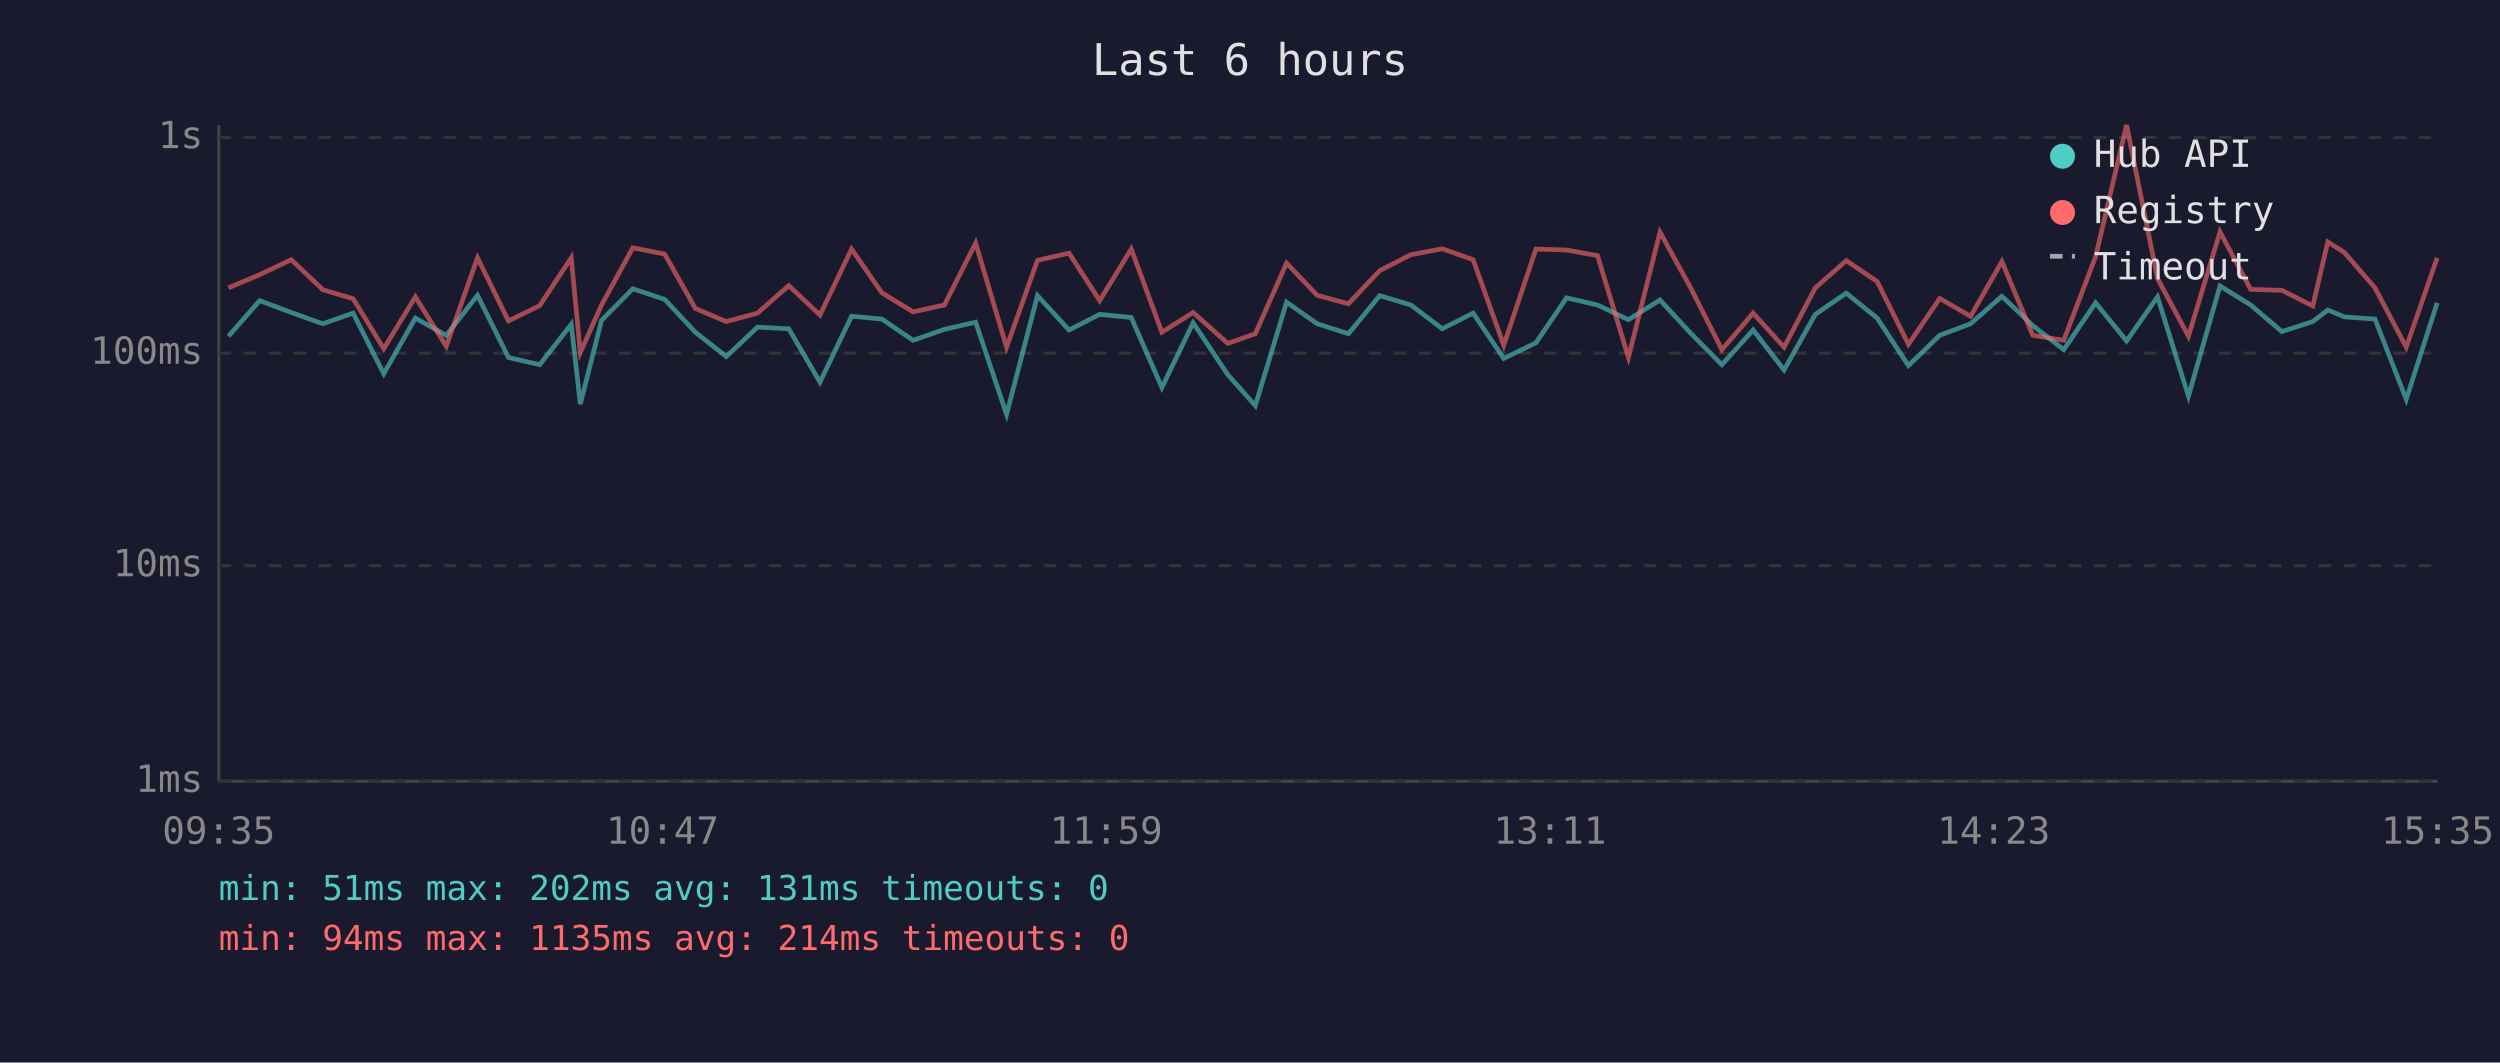
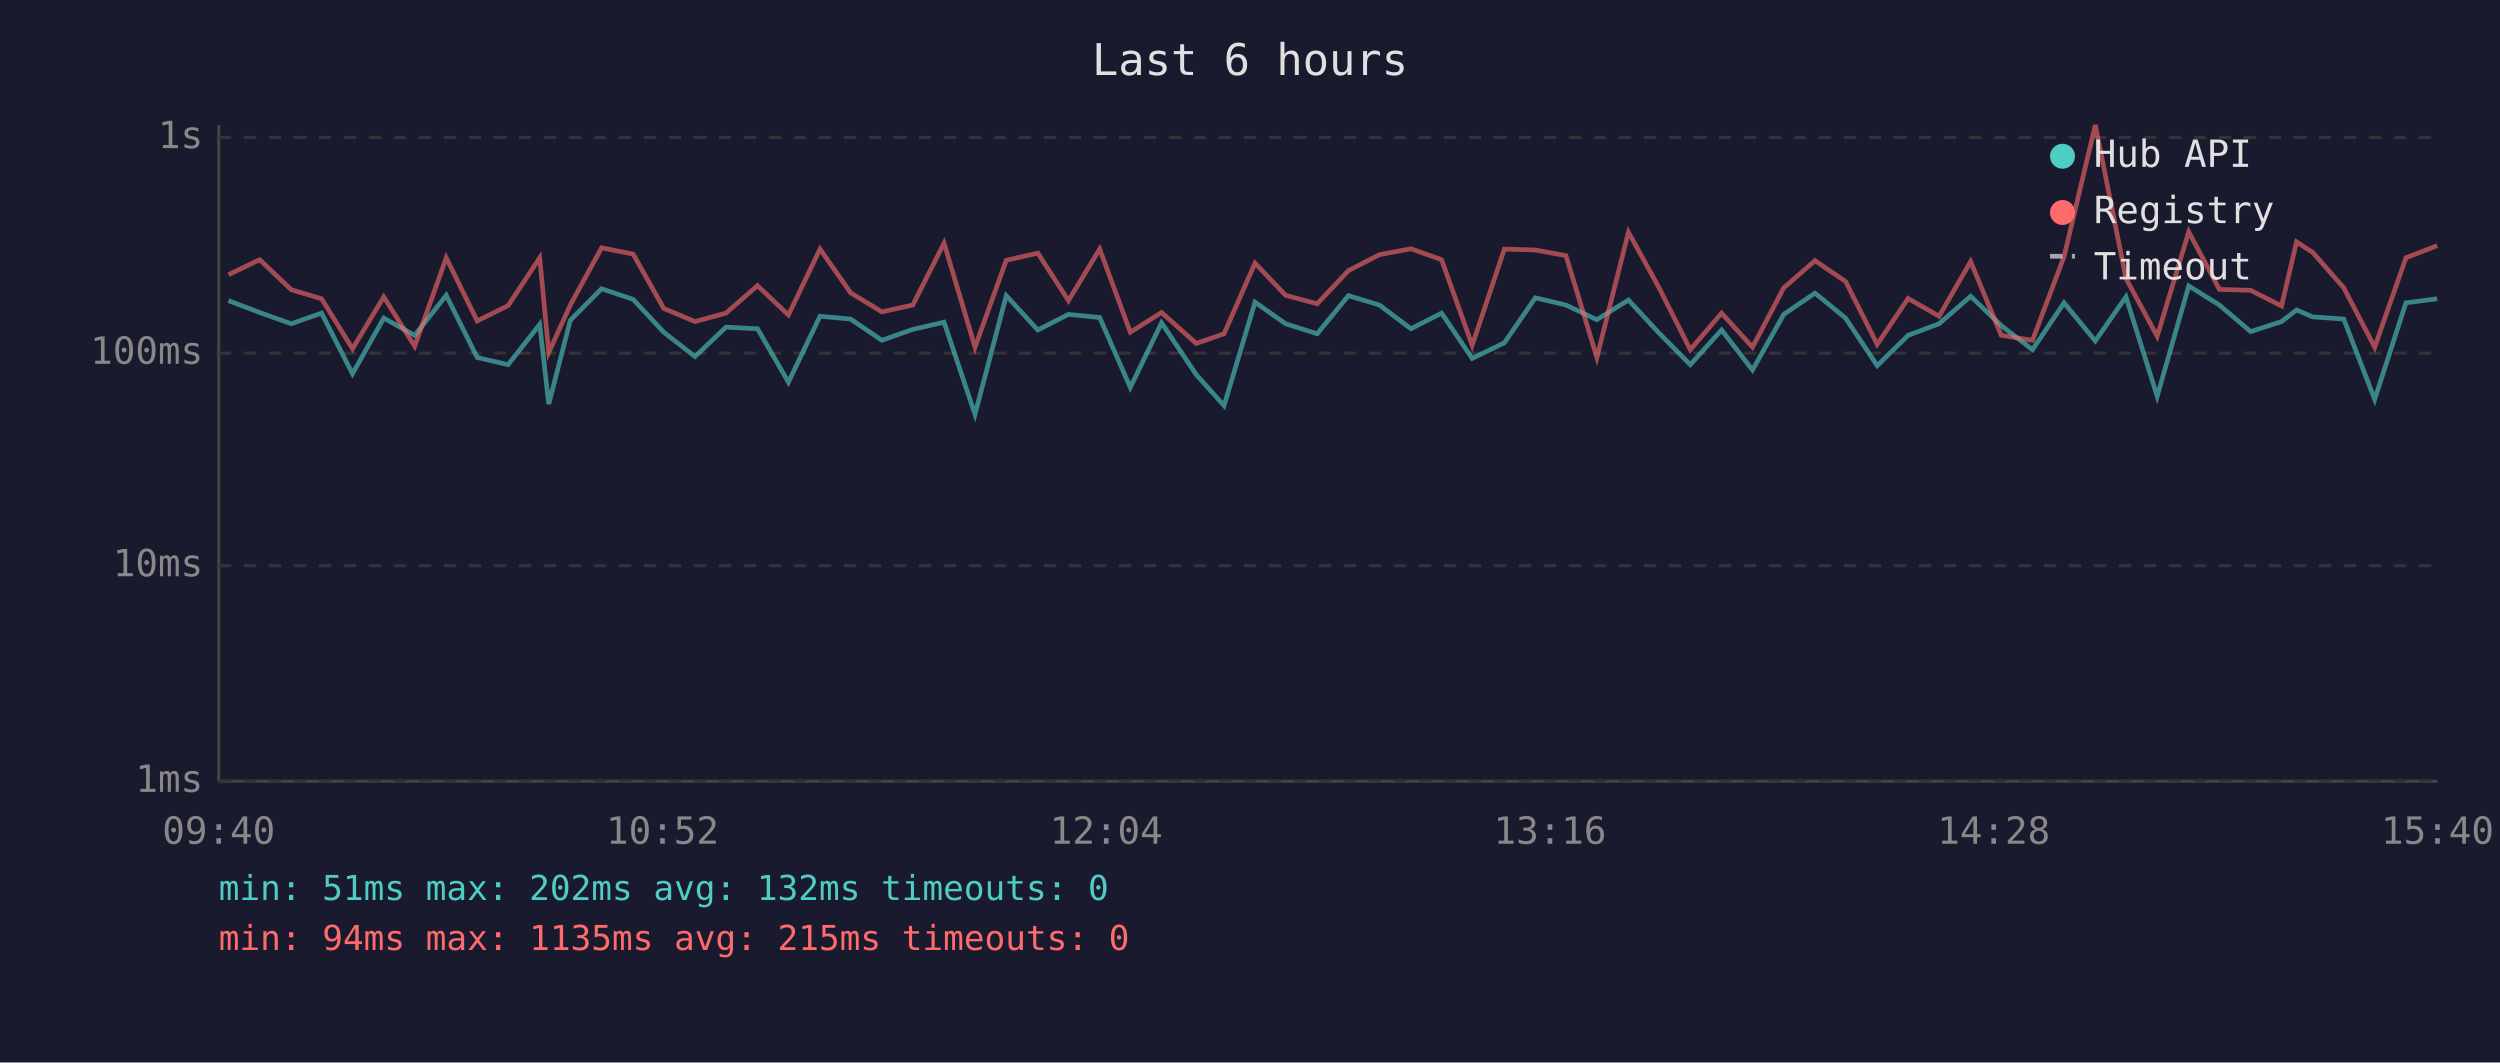
<svg xmlns="http://www.w3.org/2000/svg" viewBox="0 0 800 340" font-family="monospace" font-size="12">
  <rect width="800" height="340" fill="#1a1a2e" />
  <text x="400" y="24" fill="#e0e0e0" font-size="14" text-anchor="middle">Last 6 hours</text>
  <line x1="70" y1="40" x2="70" y2="250" stroke="#444" stroke-width="1" />
  <line x1="70" y1="250" x2="780" y2="250" stroke="#444" stroke-width="1" />
  <line x1="70" y1="250" x2="780" y2="250" stroke="#333" stroke-width="1" stroke-dasharray="4" />
  <text x="65" y="250" fill="#888" text-anchor="end" dominant-baseline="middle">1ms</text>
  <line x1="70" y1="181" x2="780" y2="181" stroke="#333" stroke-width="1" stroke-dasharray="4" />
  <text x="65" y="181" fill="#888" text-anchor="end" dominant-baseline="middle">10ms</text>
  <line x1="70" y1="113" x2="780" y2="113" stroke="#333" stroke-width="1" stroke-dasharray="4" />
  <text x="65" y="113" fill="#888" text-anchor="end" dominant-baseline="middle">100ms</text>
  <line x1="70" y1="44" x2="780" y2="44" stroke="#333" stroke-width="1" stroke-dasharray="4" />
  <text x="65" y="44" fill="#888" text-anchor="end" dominant-baseline="middle">1s</text>
-   <text x="70" y="270" fill="#888" text-anchor="middle">09:35</text>
-   <text x="212" y="270" fill="#888" text-anchor="middle">10:47</text>
-   <text x="354" y="270" fill="#888" text-anchor="middle">11:59</text>
-   <text x="496" y="270" fill="#888" text-anchor="middle">13:11</text>
-   <text x="638" y="270" fill="#888" text-anchor="middle">14:23</text>
-   <text x="780" y="270" fill="#888" text-anchor="middle">15:35</text>
-   <polyline points="73.1,107.6 83.1,96.2 93.2,100.0 103.3,103.6 113.0,100.2 122.8,119.6 132.9,101.8 142.8,107.3 152.8,94.5 162.7,114.4 172.7,116.7 182.8,103.8 185.7,129.3 192.5,102.5 202.5,92.4 212.7,95.8 222.5,106.3 232.4,114.1 242.4,104.7 252.4,105.2 262.4,122.3 272.5,101.2 282.2,102.1 292.2,108.9 302.2,105.4 312.2,103.1 322.1,132.6 332.0,94.6 342.1,105.6 351.9,100.6 362.0,101.6 371.8,124.0 381.8,103.3 392.9,119.9 401.7,129.8 411.7,96.7 421.5,103.6 431.5,106.8 441.5,94.6 451.5,97.6 461.5,105.2 471.4,100.2 481.2,114.7 491.5,109.7 501.3,95.3 511.2,97.6 521.1,102.3 531.2,96.0 541.0,106.6 551.0,116.7 561.0,105.6 570.9,118.4 580.9,100.6 590.8,93.8 600.7,101.8 610.7,117.0 620.7,107.3 630.6,103.6 640.6,94.8 650.5,104.2 660.4,111.9 670.6,96.9 680.5,109.1 690.4,95.0 700.3,126.8 710.4,91.5 720.2,97.6 730.2,106.1 740.1,102.9 744.9,99.2 750.2,101.4 760.0,102.1 770.0,127.8 779.9,96.9" fill="none" stroke="#4ecdc4" stroke-width="1.5" opacity="0.6" />
-   <polyline points="73.1,92.1 83.1,87.9 93.2,83.1 103.3,92.7 113.0,95.6 122.8,111.6 132.9,95.0 142.8,110.8 152.8,82.5 162.7,102.7 172.7,97.8 182.8,82.5 185.7,112.8 192.5,97.6 202.5,79.3 212.7,81.3 222.5,98.7 232.4,102.9 242.4,100.2 252.4,91.4 262.4,100.8 272.5,79.7 282.2,93.7 292.2,99.8 302.2,97.6 312.2,77.8 322.1,111.1 332.0,83.3 342.1,81.0 351.9,96.2 362.0,79.7 371.8,106.3 381.8,100.0 392.9,109.9 401.7,106.8 411.7,84.2 421.5,94.5 431.5,97.2 441.5,86.6 451.5,81.5 461.5,79.6 471.4,83.1 481.2,110.5 491.5,79.7 501.3,80.0 511.2,81.8 521.1,114.4 531.2,74.3 541.0,92.1 551.0,111.9 561.0,100.2 570.9,111.1 580.9,92.1 590.8,83.4 600.7,90.1 610.7,110.2 620.7,95.5 630.6,101.2 640.6,83.7 650.5,107.3 660.4,108.9 670.6,82.1 680.5,40.0 690.4,89.1 700.3,107.6 710.4,74.2 720.2,92.6 730.2,92.9 740.1,97.9 744.9,77.4 750.2,80.8 760.0,92.1 770.0,111.1 779.9,82.5" fill="none" stroke="#ff6b6b" stroke-width="1.5" opacity="0.6" />
+   <text x="70" y="270" fill="#888" text-anchor="middle">09:40</text>
+   <text x="212" y="270" fill="#888" text-anchor="middle">10:52</text>
+   <text x="354" y="270" fill="#888" text-anchor="middle">12:04</text>
+   <text x="496" y="270" fill="#888" text-anchor="middle">13:16</text>
+   <text x="638" y="270" fill="#888" text-anchor="middle">14:28</text>
+   <text x="780" y="270" fill="#888" text-anchor="middle">15:40</text>
+   <polyline points="73.1,96.2 83.1,100.0 93.2,103.6 102.9,100.2 112.8,119.6 122.8,101.8 132.7,107.3 142.8,94.5 152.7,114.4 162.6,116.7 172.7,103.8 175.6,129.3 182.5,102.5 192.5,92.4 202.6,95.8 212.4,106.3 222.4,114.1 232.3,104.7 242.4,105.2 252.3,122.3 262.4,101.2 272.2,102.1 282.2,108.9 292.1,105.4 302.1,103.1 312.0,132.6 322.0,94.6 332.1,105.6 341.9,100.6 351.9,101.6 361.7,124.0 371.7,103.3 382.8,119.9 391.7,129.8 401.6,96.7 411.4,103.6 421.5,106.8 431.5,94.6 441.4,97.6 451.5,105.2 461.3,100.2 471.1,114.7 481.4,109.7 491.3,95.3 501.1,97.6 511.0,102.3 521.1,96.0 530.9,106.6 540.9,116.7 550.9,105.6 560.8,118.4 570.8,100.6 580.8,93.8 590.6,101.8 600.7,117.0 610.6,107.3 620.5,103.6 630.6,94.8 640.4,104.2 650.4,111.9 660.5,96.9 670.5,109.1 680.3,95.0 690.3,126.8 700.4,91.5 710.2,97.6 720.2,106.1 730.1,102.9 734.9,99.2 740.1,101.4 750.0,102.1 759.9,127.8 769.9,96.9 779.9,95.6" fill="none" stroke="#4ecdc4" stroke-width="1.5" opacity="0.6" />
+   <polyline points="73.1,87.9 83.1,83.1 93.2,92.7 102.9,95.6 112.8,111.6 122.8,95.0 132.7,110.8 142.8,82.5 152.7,102.7 162.6,97.8 172.7,82.5 175.6,112.8 182.5,97.6 192.5,79.3 202.6,81.3 212.4,98.7 222.4,102.9 232.3,100.2 242.4,91.4 252.3,100.8 262.4,79.7 272.2,93.7 282.2,99.8 292.1,97.6 302.1,77.8 312.0,111.1 322.0,83.3 332.1,81.0 341.9,96.2 351.9,79.7 361.7,106.3 371.7,100.0 382.8,109.9 391.7,106.8 401.6,84.2 411.4,94.5 421.5,97.2 431.5,86.6 441.4,81.5 451.5,79.6 461.3,83.1 471.1,110.5 481.4,79.7 491.3,80.0 501.1,81.8 511.0,114.4 521.1,74.3 530.9,92.1 540.9,111.9 550.9,100.2 560.8,111.1 570.8,92.1 580.8,83.4 590.6,90.1 600.7,110.2 610.6,95.5 620.5,101.2 630.6,83.7 640.4,107.3 650.4,108.9 660.5,82.1 670.5,40.0 680.3,89.1 690.3,107.6 700.4,74.2 710.2,92.6 720.2,92.9 730.1,97.9 734.9,77.4 740.1,80.8 750.0,92.1 759.9,111.1 769.9,82.5 779.9,78.6" fill="none" stroke="#ff6b6b" stroke-width="1.5" opacity="0.6" />
  <circle cx="660" cy="50" r="4" fill="#4ecdc4" />
  <text x="670" y="50" fill="#e0e0e0" dominant-baseline="middle">Hub API</text>
  <circle cx="660" cy="68" r="4" fill="#ff6b6b" />
  <text x="670" y="68" fill="#e0e0e0" dominant-baseline="middle">Registry</text>
  <line x1="656" y1="82" x2="664" y2="82" stroke="#e0e0e0" stroke-width="1.5" stroke-dasharray="4,3" opacity="0.7" />
  <text x="670" y="86" fill="#e0e0e0" dominant-baseline="middle">Timeout</text>
-   <text x="70" y="288" fill="#4ecdc4" font-size="11">min: 51ms  max: 202ms  avg: 131ms  timeouts: 0</text>
-   <text x="70" y="304" fill="#ff6b6b" font-size="11">min: 94ms  max: 1135ms  avg: 214ms  timeouts: 0</text>
+   <text x="70" y="288" fill="#4ecdc4" font-size="11">min: 51ms  max: 202ms  avg: 132ms  timeouts: 0</text>
+   <text x="70" y="304" fill="#ff6b6b" font-size="11">min: 94ms  max: 1135ms  avg: 215ms  timeouts: 0</text>
</svg>
